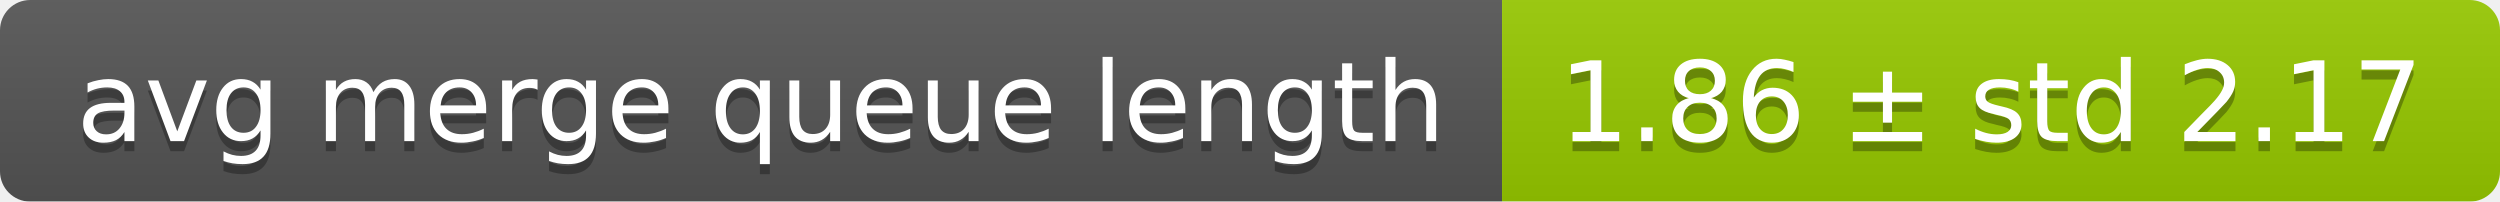
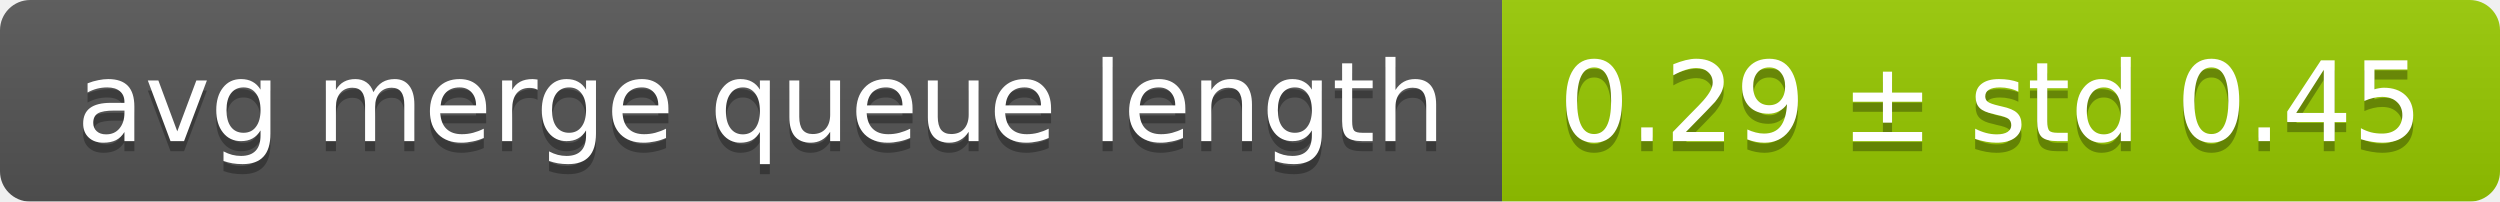
<svg xmlns="http://www.w3.org/2000/svg" width="248" height="20">
  <linearGradient id="smooth" x2="0" y2="100%">
    <stop offset="0" stop-color="#bbb" stop-opacity=".1" />
    <stop offset="1" stop-opacity=".1" />
  </linearGradient>
  <mask id="round">
    <rect width="248" height="20" rx="3" fill="#fff" />
  </mask>
  <g mask="url(#round)">
    <rect width="149" height="20" fill="#555" />
    <rect x="149" width="99" height="20" fill="#97ca00" />
    <rect width="248" height="20" fill="url(#smooth)" />
  </g>
  <g fill="#fff" text-anchor="middle" font-family="DejaVu Sans,Verdana,Geneva,sans-serif" font-size="11">
    <text x="75.5" y="15" fill="#010101" fill-opacity=".3">avg merge queue length</text>
    <text x="75.5" y="14">avg merge queue length</text>
-     <text x="197.5" y="15" fill="#010101" fill-opacity=".3">1.86 ± std 2.17</text>
-     <text x="197.5" y="14">1.86 ± std 2.17</text>
+     <text x="197.5" y="15" fill="#010101" fill-opacity=".3">0.29 ± std 0.45</text>
+     <text x="197.5" y="14">0.29 ± std 0.45</text>
  </g>
</svg>
